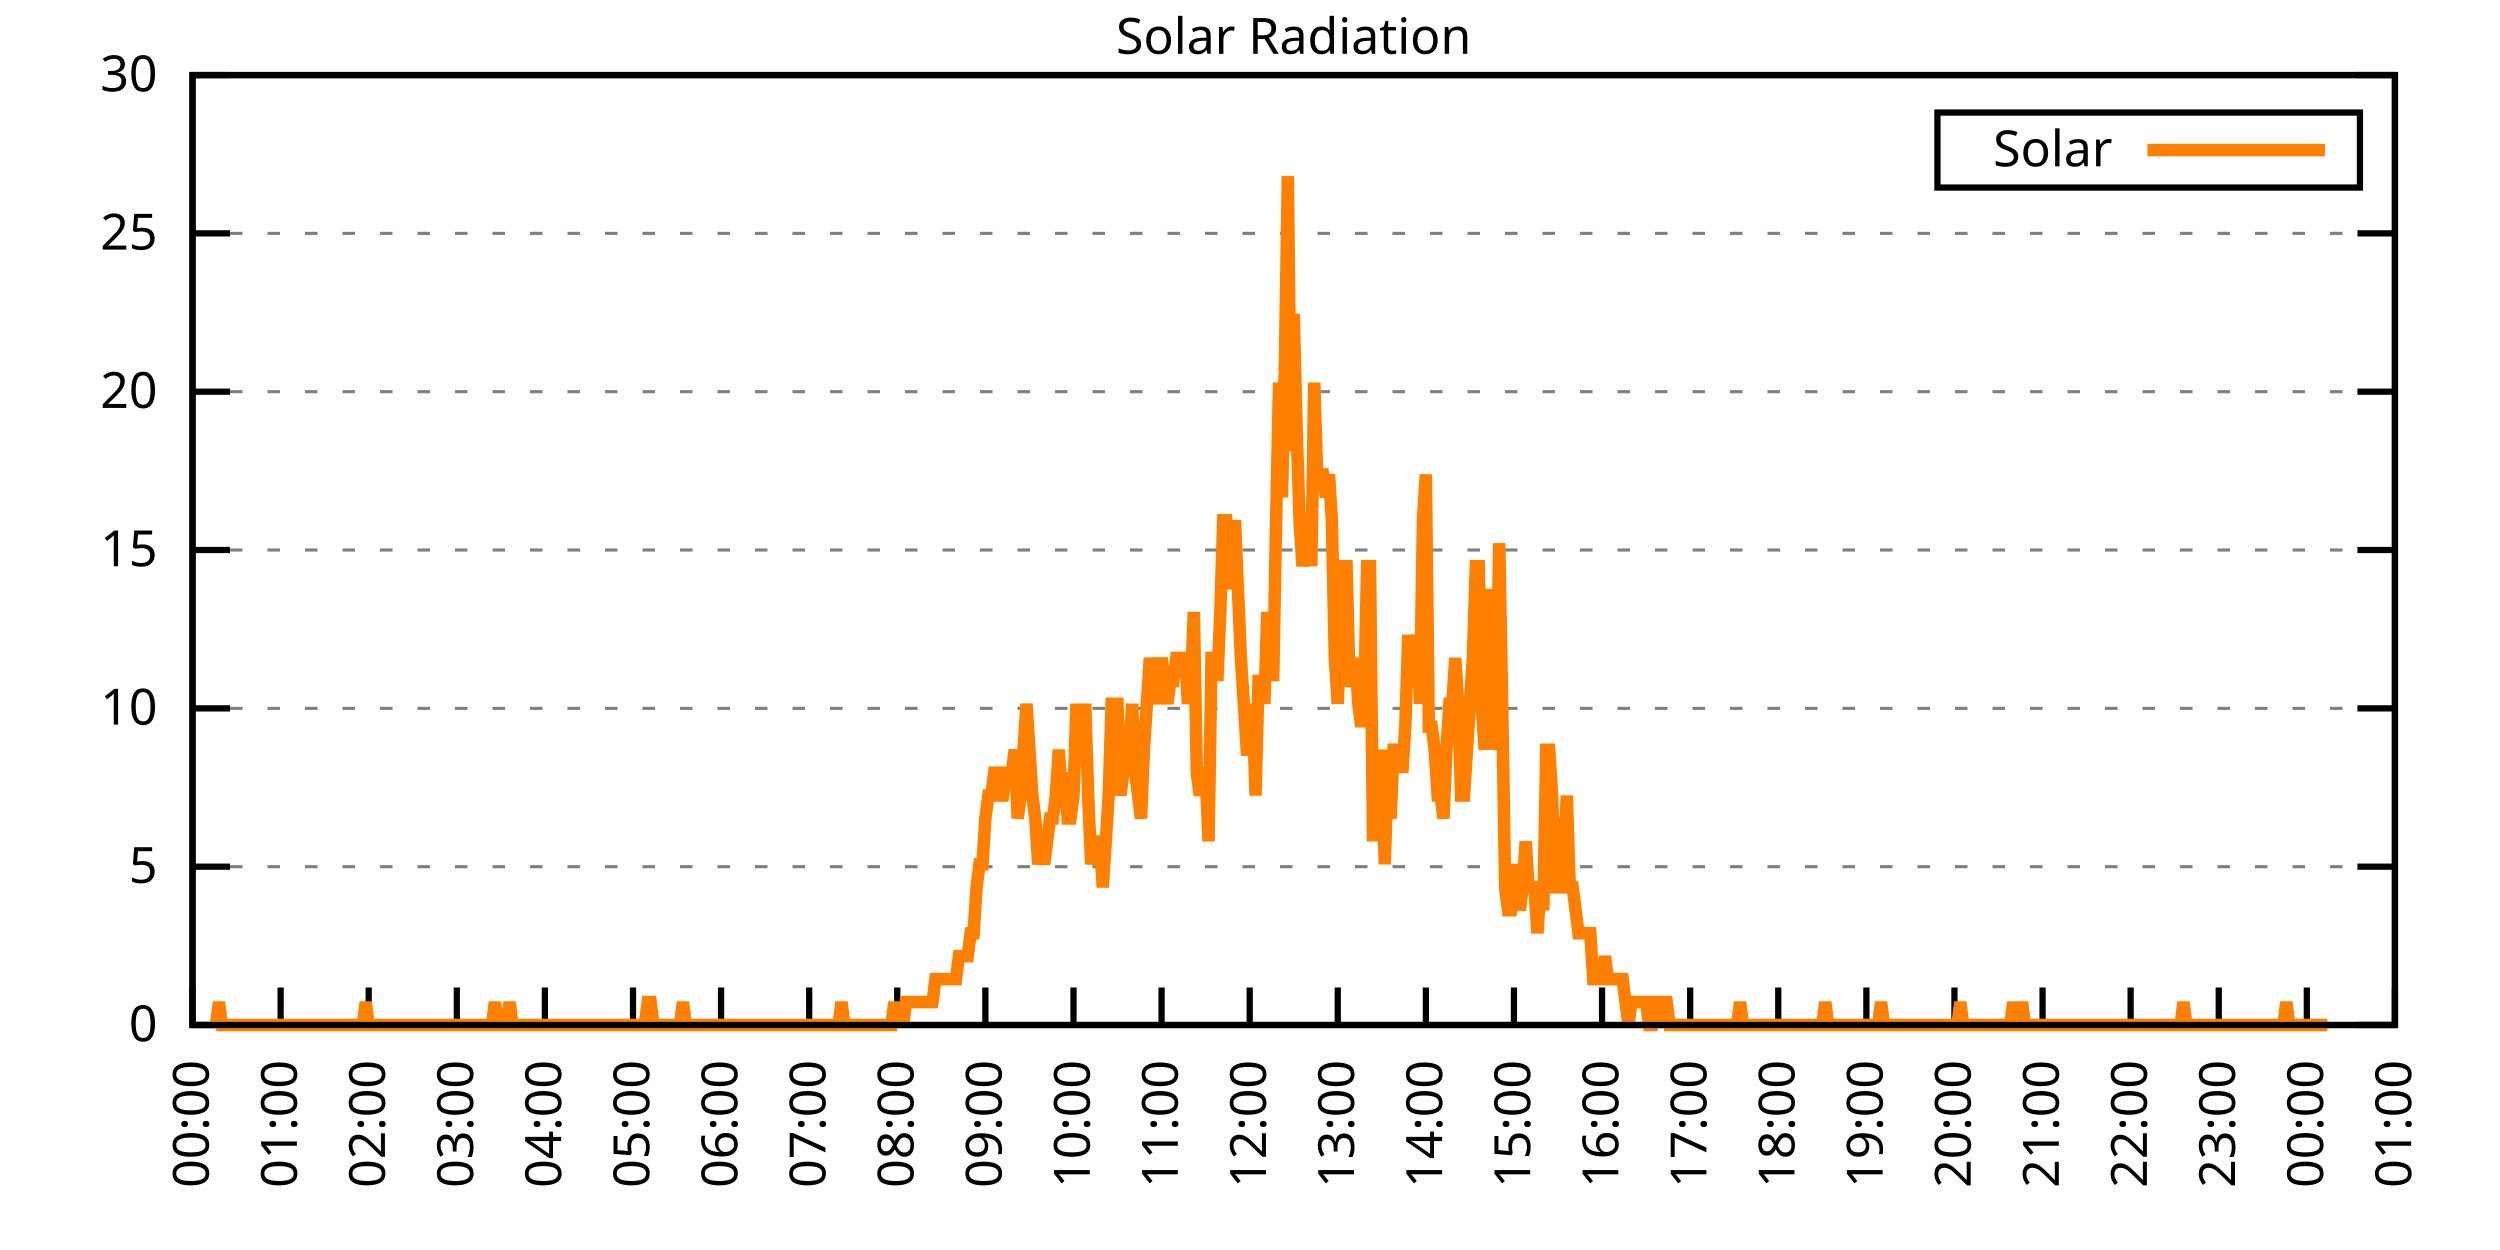
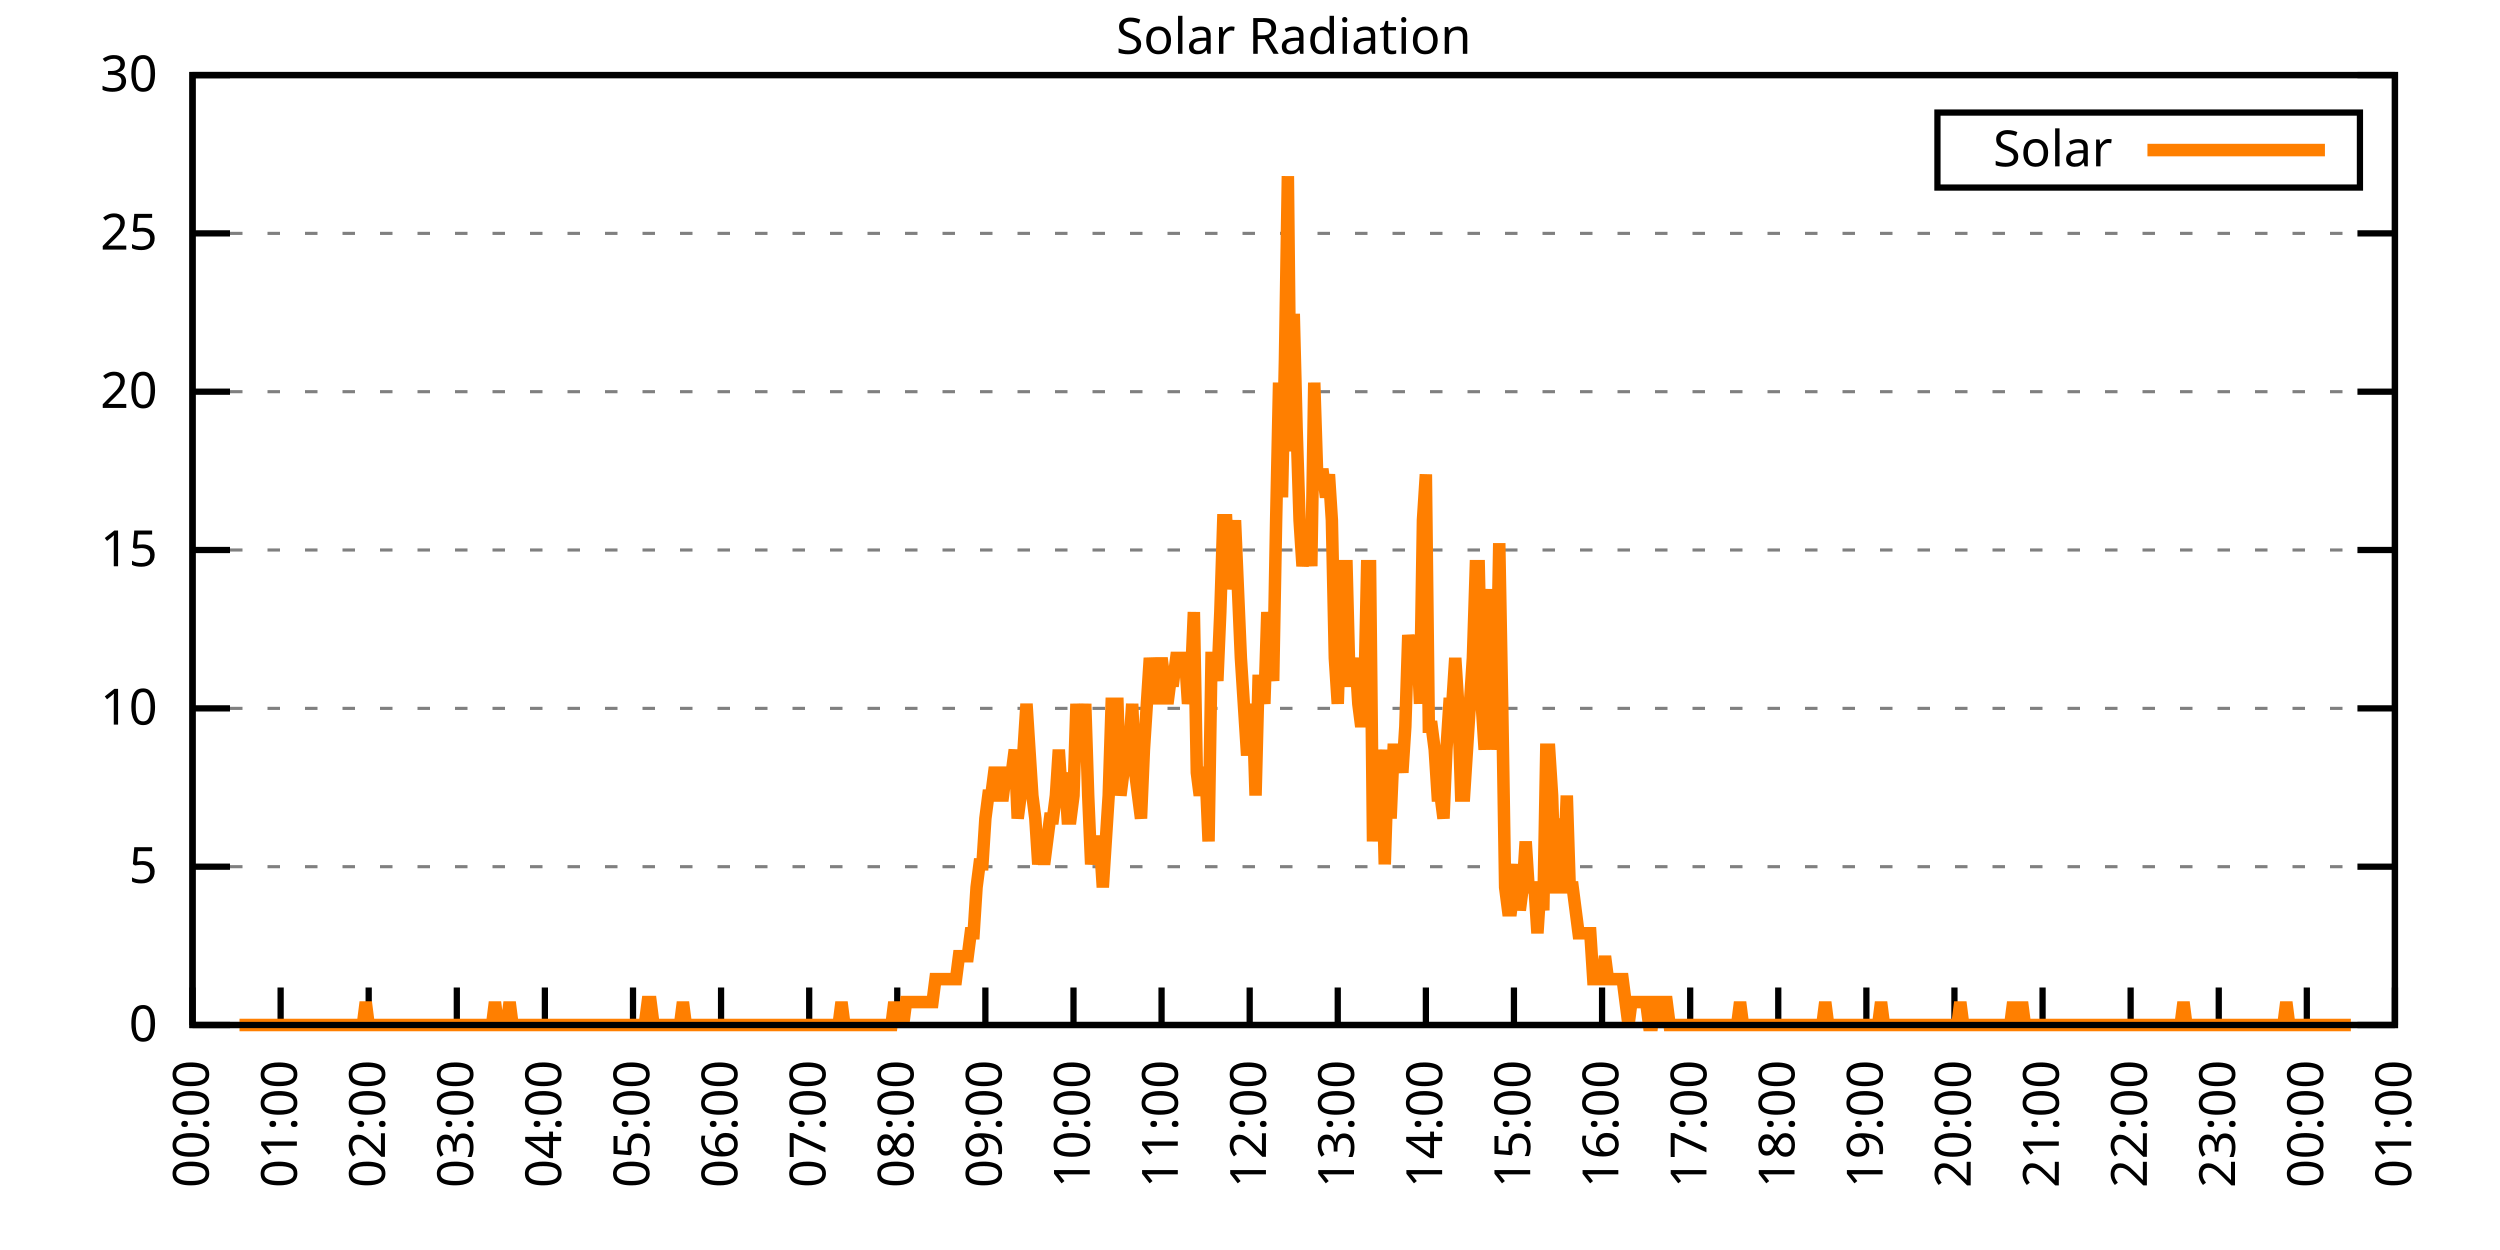
<svg xmlns="http://www.w3.org/2000/svg" xmlns:xlink="http://www.w3.org/1999/xlink" width="400" height="200" viewBox="0 0 400 200">
  <g id="gnuplot_canvas">
    <rect x="0" y="0" width="400" height="200" fill="none" />
    <defs>
      <circle id="gpDot" r="0.5" stroke-width="0.5" stroke="currentColor" />
      <path id="gpPt0" stroke-width="0.333" stroke="currentColor" d="M-1,0 h2 M0,-1 v2" />
      <path id="gpPt1" stroke-width="0.333" stroke="currentColor" d="M-1,-1 L1,1 M1,-1 L-1,1" />
      <path id="gpPt2" stroke-width="0.333" stroke="currentColor" d="M-1,0 L1,0 M0,-1 L0,1 M-1,-1 L1,1 M-1,1 L1,-1" />
      <rect id="gpPt3" stroke-width="0.333" stroke="currentColor" x="-1" y="-1" width="2" height="2" />
      <rect id="gpPt4" stroke-width="0.333" stroke="currentColor" fill="currentColor" x="-1" y="-1" width="2" height="2" />
      <circle id="gpPt5" stroke-width="0.333" stroke="currentColor" cx="0" cy="0" r="1" />
      <use xlink:href="#gpPt5" id="gpPt6" fill="currentColor" stroke="none" />
      <path id="gpPt7" stroke-width="0.333" stroke="currentColor" d="M0,-1.33 L-1.33,0.67 L1.33,0.67 z" />
      <use xlink:href="#gpPt7" id="gpPt8" fill="currentColor" stroke="none" />
      <use xlink:href="#gpPt7" id="gpPt9" stroke="currentColor" transform="rotate(180)" />
      <use xlink:href="#gpPt9" id="gpPt10" fill="currentColor" stroke="none" />
      <use xlink:href="#gpPt3" id="gpPt11" stroke="currentColor" transform="rotate(45)" />
      <use xlink:href="#gpPt11" id="gpPt12" fill="currentColor" stroke="none" />
      <path id="gpPt13" stroke-width="0.333" stroke="currentColor" d="M0,1.330 L1.265,0.411 L0.782,-1.067 L-0.782,-1.076 L-1.265,0.411 z" />
      <use xlink:href="#gpPt13" id="gpPt14" fill="currentColor" stroke="none" />
      <filter id="textbox" filterUnits="objectBoundingBox" x="0" y="0" height="1" width="1">
        <feFlood flood-color="white" flood-opacity="1" result="bgnd" />
        <feComposite in="SourceGraphic" in2="bgnd" operator="atop" />
      </filter>
      <filter id="greybox" filterUnits="objectBoundingBox" x="0" y="0" height="1" width="1">
        <feFlood flood-color="lightgrey" flood-opacity="1" result="grey" />
        <feComposite in="SourceGraphic" in2="grey" operator="atop" />
      </filter>
    </defs>
    <g fill="none" color="white" stroke="currentColor" stroke-width="1.00" stroke-linecap="butt" stroke-linejoin="miter">
</g>
    <g fill="none" color="black" stroke="currentColor" stroke-width="1.00" stroke-linecap="butt" stroke-linejoin="miter">
      <g stroke="none" shape-rendering="crispEdges">
        <polygon fill="rgb(255, 255, 255)" points="30.80,164.00 383.18,164.00 383.18,12.02 30.80,12.02 " />
      </g>
    </g>
    <g fill="none" color="black" stroke="currentColor" stroke-width="1.00" stroke-linecap="butt" stroke-linejoin="miter">
</g>
    <g fill="none" color="black" stroke="black" stroke-width="0.50" stroke-linecap="butt" stroke-linejoin="miter">
</g>
    <g fill="none" color="gray" stroke="currentColor" stroke-width="0.50" stroke-linecap="butt" stroke-linejoin="miter">
      <path stroke="gray" stroke-dasharray="2,4" class="gridline" d="M30.80,164.00 L383.19,164.00  " />
    </g>
    <g fill="none" color="gray" stroke="gray" stroke-width="1.00" stroke-linecap="butt" stroke-linejoin="miter">
</g>
    <g fill="none" color="black" stroke="currentColor" stroke-width="1.00" stroke-linecap="butt" stroke-linejoin="miter">
      <path stroke="black" d="M30.80,164.00 L36.80,164.00 M383.19,164.00 L377.19,164.00  " />
      <g transform="translate(25.20,166.60)" stroke="none" fill="black" font-family="Sans" font-size="8.00" text-anchor="end">
        <text>
          <tspan font-family="Sans"> 0</tspan>
        </text>
      </g>
    </g>
    <g fill="none" color="black" stroke="currentColor" stroke-width="1.00" stroke-linecap="butt" stroke-linejoin="miter">
</g>
    <g fill="none" color="black" stroke="black" stroke-width="0.50" stroke-linecap="butt" stroke-linejoin="miter">
</g>
    <g fill="none" color="gray" stroke="currentColor" stroke-width="0.50" stroke-linecap="butt" stroke-linejoin="miter">
      <path stroke="gray" stroke-dasharray="2,4" class="gridline" d="M30.80,138.67 L383.19,138.67  " />
    </g>
    <g fill="none" color="gray" stroke="gray" stroke-width="1.00" stroke-linecap="butt" stroke-linejoin="miter">
</g>
    <g fill="none" color="black" stroke="currentColor" stroke-width="1.00" stroke-linecap="butt" stroke-linejoin="miter">
      <path stroke="black" d="M30.80,138.67 L36.80,138.67 M383.19,138.67 L377.19,138.67  " />
      <g transform="translate(25.20,141.27)" stroke="none" fill="black" font-family="Sans" font-size="8.00" text-anchor="end">
        <text>
          <tspan font-family="Sans"> 5</tspan>
        </text>
      </g>
    </g>
    <g fill="none" color="black" stroke="currentColor" stroke-width="1.00" stroke-linecap="butt" stroke-linejoin="miter">
</g>
    <g fill="none" color="black" stroke="black" stroke-width="0.50" stroke-linecap="butt" stroke-linejoin="miter">
</g>
    <g fill="none" color="gray" stroke="currentColor" stroke-width="0.50" stroke-linecap="butt" stroke-linejoin="miter">
      <path stroke="gray" stroke-dasharray="2,4" class="gridline" d="M30.80,113.34 L383.19,113.34  " />
    </g>
    <g fill="none" color="gray" stroke="gray" stroke-width="1.00" stroke-linecap="butt" stroke-linejoin="miter">
</g>
    <g fill="none" color="black" stroke="currentColor" stroke-width="1.00" stroke-linecap="butt" stroke-linejoin="miter">
      <path stroke="black" d="M30.80,113.34 L36.80,113.34 M383.19,113.34 L377.19,113.34  " />
      <g transform="translate(25.20,115.94)" stroke="none" fill="black" font-family="Sans" font-size="8.00" text-anchor="end">
        <text>
          <tspan font-family="Sans"> 10</tspan>
        </text>
      </g>
    </g>
    <g fill="none" color="black" stroke="currentColor" stroke-width="1.00" stroke-linecap="butt" stroke-linejoin="miter">
</g>
    <g fill="none" color="black" stroke="black" stroke-width="0.50" stroke-linecap="butt" stroke-linejoin="miter">
</g>
    <g fill="none" color="gray" stroke="currentColor" stroke-width="0.50" stroke-linecap="butt" stroke-linejoin="miter">
      <path stroke="gray" stroke-dasharray="2,4" class="gridline" d="M30.80,88.00 L383.19,88.00  " />
    </g>
    <g fill="none" color="gray" stroke="gray" stroke-width="1.00" stroke-linecap="butt" stroke-linejoin="miter">
</g>
    <g fill="none" color="black" stroke="currentColor" stroke-width="1.00" stroke-linecap="butt" stroke-linejoin="miter">
      <path stroke="black" d="M30.80,88.00 L36.80,88.00 M383.19,88.00 L377.19,88.00  " />
      <g transform="translate(25.20,90.60)" stroke="none" fill="black" font-family="Sans" font-size="8.00" text-anchor="end">
        <text>
          <tspan font-family="Sans"> 15</tspan>
        </text>
      </g>
    </g>
    <g fill="none" color="black" stroke="currentColor" stroke-width="1.00" stroke-linecap="butt" stroke-linejoin="miter">
</g>
    <g fill="none" color="black" stroke="black" stroke-width="0.50" stroke-linecap="butt" stroke-linejoin="miter">
</g>
    <g fill="none" color="gray" stroke="currentColor" stroke-width="0.50" stroke-linecap="butt" stroke-linejoin="miter">
      <path stroke="gray" stroke-dasharray="2,4" class="gridline" d="M30.80,62.67 L383.19,62.67  " />
    </g>
    <g fill="none" color="gray" stroke="gray" stroke-width="1.00" stroke-linecap="butt" stroke-linejoin="miter">
</g>
    <g fill="none" color="black" stroke="currentColor" stroke-width="1.00" stroke-linecap="butt" stroke-linejoin="miter">
      <path stroke="black" d="M30.80,62.67 L36.80,62.67 M383.19,62.67 L377.19,62.67  " />
      <g transform="translate(25.20,65.27)" stroke="none" fill="black" font-family="Sans" font-size="8.00" text-anchor="end">
        <text>
          <tspan font-family="Sans"> 20</tspan>
        </text>
      </g>
    </g>
    <g fill="none" color="black" stroke="currentColor" stroke-width="1.00" stroke-linecap="butt" stroke-linejoin="miter">
</g>
    <g fill="none" color="black" stroke="black" stroke-width="0.50" stroke-linecap="butt" stroke-linejoin="miter">
</g>
    <g fill="none" color="gray" stroke="currentColor" stroke-width="0.50" stroke-linecap="butt" stroke-linejoin="miter">
      <path stroke="gray" stroke-dasharray="2,4" class="gridline" d="M30.80,37.34 L383.19,37.34  " />
    </g>
    <g fill="none" color="gray" stroke="gray" stroke-width="1.00" stroke-linecap="butt" stroke-linejoin="miter">
</g>
    <g fill="none" color="black" stroke="currentColor" stroke-width="1.00" stroke-linecap="butt" stroke-linejoin="miter">
      <path stroke="black" d="M30.80,37.34 L36.80,37.34 M383.19,37.34 L377.19,37.34  " />
      <g transform="translate(25.20,39.94)" stroke="none" fill="black" font-family="Sans" font-size="8.00" text-anchor="end">
        <text>
          <tspan font-family="Sans"> 25</tspan>
        </text>
      </g>
    </g>
    <g fill="none" color="black" stroke="currentColor" stroke-width="1.00" stroke-linecap="butt" stroke-linejoin="miter">
</g>
    <g fill="none" color="black" stroke="black" stroke-width="0.50" stroke-linecap="butt" stroke-linejoin="miter">
</g>
    <g fill="none" color="gray" stroke="currentColor" stroke-width="0.50" stroke-linecap="butt" stroke-linejoin="miter">
      <path stroke="gray" stroke-dasharray="2,4" class="gridline" d="M30.80,12.01 L383.19,12.01  " />
    </g>
    <g fill="none" color="gray" stroke="gray" stroke-width="1.00" stroke-linecap="butt" stroke-linejoin="miter">
</g>
    <g fill="none" color="black" stroke="currentColor" stroke-width="1.00" stroke-linecap="butt" stroke-linejoin="miter">
      <path stroke="black" d="M30.80,12.01 L36.80,12.01 M383.19,12.01 L377.19,12.01  " />
      <g transform="translate(25.20,14.61)" stroke="none" fill="black" font-family="Sans" font-size="8.00" text-anchor="end">
        <text>
          <tspan font-family="Sans"> 30</tspan>
        </text>
      </g>
    </g>
    <g fill="none" color="black" stroke="currentColor" stroke-width="1.00" stroke-linecap="butt" stroke-linejoin="miter">
      <path stroke="black" d="M30.80,164.00 L30.80,158.00  " />
      <g transform="translate(33.40,169.60) rotate(270.00)" stroke="none" fill="black" font-family="Sans" font-size="8.00" text-anchor="end">
        <text>
          <tspan font-family="Sans">00:00</tspan>
        </text>
      </g>
    </g>
    <g fill="none" color="black" stroke="currentColor" stroke-width="1.00" stroke-linecap="butt" stroke-linejoin="miter">
      <path stroke="black" d="M44.90,164.00 L44.90,158.00  " />
      <g transform="translate(47.50,169.60) rotate(270.00)" stroke="none" fill="black" font-family="Sans" font-size="8.00" text-anchor="end">
        <text>
          <tspan font-family="Sans">01:00</tspan>
        </text>
      </g>
    </g>
    <g fill="none" color="black" stroke="currentColor" stroke-width="1.00" stroke-linecap="butt" stroke-linejoin="miter">
      <path stroke="black" d="M58.99,164.00 L58.99,158.00  " />
      <g transform="translate(61.59,169.60) rotate(270.00)" stroke="none" fill="black" font-family="Sans" font-size="8.00" text-anchor="end">
        <text>
          <tspan font-family="Sans">02:00</tspan>
        </text>
      </g>
    </g>
    <g fill="none" color="black" stroke="currentColor" stroke-width="1.00" stroke-linecap="butt" stroke-linejoin="miter">
      <path stroke="black" d="M73.09,164.00 L73.09,158.00  " />
      <g transform="translate(75.69,169.60) rotate(270.00)" stroke="none" fill="black" font-family="Sans" font-size="8.00" text-anchor="end">
        <text>
          <tspan font-family="Sans">03:00</tspan>
        </text>
      </g>
    </g>
    <g fill="none" color="black" stroke="currentColor" stroke-width="1.00" stroke-linecap="butt" stroke-linejoin="miter">
      <path stroke="black" d="M87.18,164.00 L87.18,158.00  " />
      <g transform="translate(89.78,169.60) rotate(270.00)" stroke="none" fill="black" font-family="Sans" font-size="8.00" text-anchor="end">
        <text>
          <tspan font-family="Sans">04:00</tspan>
        </text>
      </g>
    </g>
    <g fill="none" color="black" stroke="currentColor" stroke-width="1.00" stroke-linecap="butt" stroke-linejoin="miter">
      <path stroke="black" d="M101.28,164.00 L101.28,158.00  " />
      <g transform="translate(103.88,169.60) rotate(270.00)" stroke="none" fill="black" font-family="Sans" font-size="8.00" text-anchor="end">
        <text>
          <tspan font-family="Sans">05:00</tspan>
        </text>
      </g>
    </g>
    <g fill="none" color="black" stroke="currentColor" stroke-width="1.00" stroke-linecap="butt" stroke-linejoin="miter">
      <path stroke="black" d="M115.37,164.00 L115.37,158.00  " />
      <g transform="translate(117.97,169.60) rotate(270.00)" stroke="none" fill="black" font-family="Sans" font-size="8.00" text-anchor="end">
        <text>
          <tspan font-family="Sans">06:00</tspan>
        </text>
      </g>
    </g>
    <g fill="none" color="black" stroke="currentColor" stroke-width="1.00" stroke-linecap="butt" stroke-linejoin="miter">
      <path stroke="black" d="M129.47,164.00 L129.47,158.00  " />
      <g transform="translate(132.07,169.60) rotate(270.00)" stroke="none" fill="black" font-family="Sans" font-size="8.00" text-anchor="end">
        <text>
          <tspan font-family="Sans">07:00</tspan>
        </text>
      </g>
    </g>
    <g fill="none" color="black" stroke="currentColor" stroke-width="1.00" stroke-linecap="butt" stroke-linejoin="miter">
      <path stroke="black" d="M143.56,164.00 L143.56,158.00  " />
      <g transform="translate(146.16,169.60) rotate(270.00)" stroke="none" fill="black" font-family="Sans" font-size="8.00" text-anchor="end">
        <text>
          <tspan font-family="Sans">08:00</tspan>
        </text>
      </g>
    </g>
    <g fill="none" color="black" stroke="currentColor" stroke-width="1.00" stroke-linecap="butt" stroke-linejoin="miter">
      <path stroke="black" d="M157.66,164.00 L157.66,158.00  " />
      <g transform="translate(160.26,169.60) rotate(270.00)" stroke="none" fill="black" font-family="Sans" font-size="8.00" text-anchor="end">
        <text>
          <tspan font-family="Sans">09:00</tspan>
        </text>
      </g>
    </g>
    <g fill="none" color="black" stroke="currentColor" stroke-width="1.00" stroke-linecap="butt" stroke-linejoin="miter">
      <path stroke="black" d="M171.76,164.00 L171.76,158.00  " />
      <g transform="translate(174.36,169.60) rotate(270.00)" stroke="none" fill="black" font-family="Sans" font-size="8.00" text-anchor="end">
        <text>
          <tspan font-family="Sans">10:00</tspan>
        </text>
      </g>
    </g>
    <g fill="none" color="black" stroke="currentColor" stroke-width="1.00" stroke-linecap="butt" stroke-linejoin="miter">
      <path stroke="black" d="M185.85,164.00 L185.85,158.00  " />
      <g transform="translate(188.45,169.60) rotate(270.00)" stroke="none" fill="black" font-family="Sans" font-size="8.00" text-anchor="end">
        <text>
          <tspan font-family="Sans">11:00</tspan>
        </text>
      </g>
    </g>
    <g fill="none" color="black" stroke="currentColor" stroke-width="1.00" stroke-linecap="butt" stroke-linejoin="miter">
      <path stroke="black" d="M199.95,164.00 L199.95,158.00  " />
      <g transform="translate(202.55,169.60) rotate(270.00)" stroke="none" fill="black" font-family="Sans" font-size="8.00" text-anchor="end">
        <text>
          <tspan font-family="Sans">12:00</tspan>
        </text>
      </g>
    </g>
    <g fill="none" color="black" stroke="currentColor" stroke-width="1.00" stroke-linecap="butt" stroke-linejoin="miter">
      <path stroke="black" d="M214.04,164.00 L214.04,158.00  " />
      <g transform="translate(216.64,169.60) rotate(270.00)" stroke="none" fill="black" font-family="Sans" font-size="8.00" text-anchor="end">
        <text>
          <tspan font-family="Sans">13:00</tspan>
        </text>
      </g>
    </g>
    <g fill="none" color="black" stroke="currentColor" stroke-width="1.00" stroke-linecap="butt" stroke-linejoin="miter">
      <path stroke="black" d="M228.14,164.00 L228.14,158.00  " />
      <g transform="translate(230.74,169.60) rotate(270.00)" stroke="none" fill="black" font-family="Sans" font-size="8.00" text-anchor="end">
        <text>
          <tspan font-family="Sans">14:00</tspan>
        </text>
      </g>
    </g>
    <g fill="none" color="black" stroke="currentColor" stroke-width="1.00" stroke-linecap="butt" stroke-linejoin="miter">
      <path stroke="black" d="M242.23,164.00 L242.23,158.00  " />
      <g transform="translate(244.83,169.60) rotate(270.00)" stroke="none" fill="black" font-family="Sans" font-size="8.00" text-anchor="end">
        <text>
          <tspan font-family="Sans">15:00</tspan>
        </text>
      </g>
    </g>
    <g fill="none" color="black" stroke="currentColor" stroke-width="1.00" stroke-linecap="butt" stroke-linejoin="miter">
      <path stroke="black" d="M256.33,164.00 L256.33,158.00  " />
      <g transform="translate(258.93,169.60) rotate(270.00)" stroke="none" fill="black" font-family="Sans" font-size="8.00" text-anchor="end">
        <text>
          <tspan font-family="Sans">16:00</tspan>
        </text>
      </g>
    </g>
    <g fill="none" color="black" stroke="currentColor" stroke-width="1.00" stroke-linecap="butt" stroke-linejoin="miter">
      <path stroke="black" d="M270.43,164.00 L270.43,158.00  " />
      <g transform="translate(273.03,169.60) rotate(270.00)" stroke="none" fill="black" font-family="Sans" font-size="8.00" text-anchor="end">
        <text>
          <tspan font-family="Sans">17:00</tspan>
        </text>
      </g>
    </g>
    <g fill="none" color="black" stroke="currentColor" stroke-width="1.00" stroke-linecap="butt" stroke-linejoin="miter">
      <path stroke="black" d="M284.52,164.00 L284.52,158.00  " />
      <g transform="translate(287.12,169.60) rotate(270.00)" stroke="none" fill="black" font-family="Sans" font-size="8.00" text-anchor="end">
        <text>
          <tspan font-family="Sans">18:00</tspan>
        </text>
      </g>
    </g>
    <g fill="none" color="black" stroke="currentColor" stroke-width="1.00" stroke-linecap="butt" stroke-linejoin="miter">
      <path stroke="black" d="M298.62,164.00 L298.62,158.00  " />
      <g transform="translate(301.22,169.60) rotate(270.00)" stroke="none" fill="black" font-family="Sans" font-size="8.00" text-anchor="end">
        <text>
          <tspan font-family="Sans">19:00</tspan>
        </text>
      </g>
    </g>
    <g fill="none" color="black" stroke="currentColor" stroke-width="1.00" stroke-linecap="butt" stroke-linejoin="miter">
      <path stroke="black" d="M312.71,164.00 L312.71,158.00  " />
      <g transform="translate(315.31,169.60) rotate(270.00)" stroke="none" fill="black" font-family="Sans" font-size="8.00" text-anchor="end">
        <text>
          <tspan font-family="Sans">20:00</tspan>
        </text>
      </g>
    </g>
    <g fill="none" color="black" stroke="currentColor" stroke-width="1.00" stroke-linecap="butt" stroke-linejoin="miter">
      <path stroke="black" d="M326.81,164.00 L326.81,158.00  " />
      <g transform="translate(329.41,169.60) rotate(270.00)" stroke="none" fill="black" font-family="Sans" font-size="8.00" text-anchor="end">
        <text>
          <tspan font-family="Sans">21:00</tspan>
        </text>
      </g>
    </g>
    <g fill="none" color="black" stroke="currentColor" stroke-width="1.00" stroke-linecap="butt" stroke-linejoin="miter">
      <path stroke="black" d="M340.90,164.00 L340.90,158.00  " />
      <g transform="translate(343.50,169.60) rotate(270.00)" stroke="none" fill="black" font-family="Sans" font-size="8.00" text-anchor="end">
        <text>
          <tspan font-family="Sans">22:00</tspan>
        </text>
      </g>
    </g>
    <g fill="none" color="black" stroke="currentColor" stroke-width="1.00" stroke-linecap="butt" stroke-linejoin="miter">
      <path stroke="black" d="M355.00,164.00 L355.00,158.00  " />
      <g transform="translate(357.60,169.60) rotate(270.00)" stroke="none" fill="black" font-family="Sans" font-size="8.00" text-anchor="end">
        <text>
          <tspan font-family="Sans">23:00</tspan>
        </text>
      </g>
    </g>
    <g fill="none" color="black" stroke="currentColor" stroke-width="1.00" stroke-linecap="butt" stroke-linejoin="miter">
      <path stroke="black" d="M369.09,164.00 L369.09,158.00  " />
      <g transform="translate(371.69,169.60) rotate(270.00)" stroke="none" fill="black" font-family="Sans" font-size="8.00" text-anchor="end">
        <text>
          <tspan font-family="Sans">00:00</tspan>
        </text>
      </g>
    </g>
    <g fill="none" color="black" stroke="currentColor" stroke-width="1.00" stroke-linecap="butt" stroke-linejoin="miter">
      <path stroke="black" d="M383.19,164.00 L383.19,158.00  " />
      <g transform="translate(385.79,169.60) rotate(270.00)" stroke="none" fill="black" font-family="Sans" font-size="8.00" text-anchor="end">
        <text>
          <tspan font-family="Sans">01:00</tspan>
        </text>
      </g>
    </g>
    <g fill="none" color="black" stroke="currentColor" stroke-width="1.00" stroke-linecap="butt" stroke-linejoin="miter">
</g>
    <g fill="none" color="black" stroke="currentColor" stroke-width="1.00" stroke-linecap="butt" stroke-linejoin="miter">
      <path stroke="black" d="M30.80,12.01 L30.80,164.00 L383.19,164.00 L383.19,12.01 L30.80,12.01 Z  " />
    </g>
    <g fill="none" color="black" stroke="currentColor" stroke-width="1.00" stroke-linecap="butt" stroke-linejoin="miter">
</g>
    <g fill="none" color="black" stroke="currentColor" stroke-width="1.00" stroke-linecap="butt" stroke-linejoin="miter">
      <path stroke="black" d="M309.99,30.01 L309.99,18.01 L377.59,18.01 L377.59,30.01 L309.99,30.01 Z  " />
    </g>
    <g id="Solar_Radiation_plot_1">
      <g fill="none" color="white" stroke="black" stroke-width="2.00" stroke-linecap="butt" stroke-linejoin="miter">
</g>
      <g fill="none" color="black" stroke="currentColor" stroke-width="2.00" stroke-linecap="butt" stroke-linejoin="miter">
        <g transform="translate(337.99,26.61)" stroke="none" fill="black" font-family="Sans" font-size="8.00" text-anchor="end">
          <text>
            <tspan font-family="Sans">Solar</tspan>
          </text>
        </g>
      </g>
      <g fill="none" color="black" stroke="currentColor" stroke-width="2.00" stroke-linecap="butt" stroke-linejoin="miter">
-         <path stroke="rgb(255, 127,   0)" d="M343.59,24.01 L371.99,24.01 M34.56,164.00 L35.03,160.33 L35.50,164.00 L35.97,164.00 L36.44,164.00 L36.91,164.00   L37.38,164.00 L37.85,164.00 L38.32,164.00 L38.79,164.00 L39.26,164.00 L39.73,164.00 L40.20,164.00 L40.67,164.00   L41.14,164.00 L41.61,164.00 L42.08,164.00 L42.55,164.00 L43.02,164.00 L43.49,164.00 L43.96,164.00 L44.43,164.00   L44.90,164.00 L45.37,164.00 L45.84,164.00 L46.31,164.00 L46.78,164.00 L47.24,164.00 L47.71,164.00 L48.18,164.00   L48.65,164.00 L49.12,164.00 L49.59,164.00 L50.06,164.00 L50.53,164.00 L51.00,164.00 L51.47,164.00 L51.94,164.00   L52.41,164.00 L52.88,164.00 L53.35,164.00 L53.82,164.00 L54.29,164.00 L54.76,164.00 L55.23,164.00 L55.70,164.00   L56.17,164.00 L56.64,164.00 L57.11,164.00 L57.58,164.00 L58.05,164.00 L58.52,160.33 L58.99,164.00 L59.46,164.00   L59.93,164.00 L60.40,164.00 L60.87,164.00 L61.34,164.00 L61.81,164.00 L62.28,164.00 L62.75,164.00 L63.22,164.00   L63.69,164.00 L64.16,164.00 L64.63,164.00 L65.10,164.00 L65.57,164.00 L66.04,164.00 L66.51,164.00 L66.98,164.00   L67.45,164.00 L67.92,164.00 L68.39,164.00 L68.86,164.00 L69.33,164.00 L69.80,164.00 L70.27,164.00 L70.74,164.00   L71.21,164.00 L71.68,164.00 L72.15,164.00 L72.62,164.00 L73.09,164.00 L73.56,164.00 L74.03,164.00 L74.50,164.00   L74.97,164.00 L75.44,164.00 L75.91,164.00 L76.38,164.00 L76.85,164.00 L77.32,164.00 L77.79,164.00 L78.26,164.00   L78.73,164.00 L79.19,160.33 L79.66,164.00 L80.13,164.00 L80.60,164.00 L81.07,164.00 L81.54,160.33 L82.01,164.00   L82.48,164.00 L82.95,164.00 L83.42,164.00 L83.89,164.00 L84.36,164.00 L84.83,164.00 L85.30,164.00 L85.77,164.00   L86.24,164.00 L86.71,164.00 L87.18,164.00 L87.65,164.00 L88.12,164.00 L88.59,164.00 L89.06,164.00 L89.53,164.00   L90.00,164.00 L90.47,164.00 L90.94,164.00 L91.41,164.00 L91.88,164.00 L92.35,164.00 L92.82,164.00 L93.29,164.00   L93.76,164.00 L94.23,164.00 L94.70,164.00 L95.17,164.00 L95.64,164.00 L96.11,164.00 L96.58,164.00 L97.05,164.00   L97.52,164.00 L97.99,164.00 L98.46,164.00 L98.93,164.00 L99.40,164.00 L99.87,164.00 L100.34,164.00 L100.81,164.00   L101.28,164.00 L101.75,164.00 L102.22,164.00 L102.69,164.00 L103.16,164.00 L103.63,160.33 L104.10,160.33 L104.57,164.00   L105.04,164.00 L105.51,164.00 L105.98,164.00 L106.45,164.00 L106.92,164.00 L107.39,164.00 L107.86,164.00 L108.33,164.00   L108.80,164.00 L109.27,160.33 L109.74,164.00 L110.21,164.00 L110.68,164.00 L111.14,164.00 L111.61,164.00 L112.08,164.00   L112.55,164.00 L113.02,164.00 L113.49,164.00 L113.96,164.00 L114.43,164.00 L114.90,164.00 L115.37,164.00 L115.84,164.00   L116.31,164.00 L116.78,164.00 L117.25,164.00 L117.72,164.00 L118.19,164.00 L118.66,164.00 L119.13,164.00 L119.60,164.00   L120.07,164.00 L120.54,164.00 L121.01,164.00 L121.48,164.00 L121.95,164.00 L122.42,164.00 L122.89,164.00 L123.36,164.00   L123.83,164.00 L124.30,164.00 L124.77,164.00 L125.24,164.00 L125.71,164.00 L126.18,164.00 L126.65,164.00 L127.12,164.00   L127.59,164.00 L128.06,164.00 L128.53,164.00 L129.00,164.00 L129.47,164.00 L129.94,164.00 L130.41,164.00 L130.88,164.00   L131.35,164.00 L131.82,164.00 L132.29,164.00 L132.76,164.00 L133.23,164.00 L133.70,164.00 L134.17,164.00 L134.64,160.33   L135.11,164.00 L135.58,164.00 L136.05,164.00 L136.52,164.00 L136.99,164.00 L137.46,164.00 L137.93,164.00 L138.40,164.00   L138.87,164.00 L139.34,164.00 L139.81,164.00 L140.28,164.00 L140.75,164.00 L141.22,164.00 L141.69,164.00 L142.16,164.00   L142.63,164.00 L143.09,160.33 L143.56,164.00 L144.03,160.33 L144.50,164.00 L144.97,160.33 L145.44,160.33 L145.91,160.33   L146.38,160.33 L146.85,160.33 L147.32,160.33 L147.79,160.33 L148.26,160.33 L148.73,160.33 L149.20,160.33 L149.67,156.66   L150.14,156.66 L150.61,156.66 L151.08,156.66 L151.55,156.66 L152.02,156.66 L152.49,156.66 L152.96,156.66 L153.43,152.99   L153.90,152.99 L154.37,152.99 L154.84,152.99 L155.31,149.32 L155.78,149.32 L156.25,141.98 L156.72,138.30 L157.19,138.30   L157.66,130.96 L158.13,127.29 L158.60,127.29 L159.07,123.62 L159.54,123.62 L160.01,127.29 L160.48,127.29 L160.95,123.62   L161.42,123.62 L161.89,123.62 L162.36,119.95 L162.83,130.96 L163.30,127.29 L163.77,119.95 L164.24,112.61 L164.71,119.95   L165.18,127.29 L165.65,130.96 L166.12,138.30 L166.59,134.63 L167.06,138.30 L167.53,134.63 L168.00,130.96 L168.47,130.96   L168.94,127.29 L169.41,119.95 L169.88,127.29 L170.35,123.62 L170.82,130.96 L171.29,130.96 L171.76,127.29 L172.23,112.61   L172.70,119.95 L173.17,119.95 L173.64,112.61 L174.11,127.29 L174.58,138.30 L175.04,134.63 L175.51,134.63 L175.98,134.63   L176.45,141.98 L176.92,134.63 L177.39,127.29 L177.86,112.61 L178.33,112.61 L178.80,112.61 L179.27,127.29 L179.74,123.62   L180.21,119.95 L180.68,119.95 L181.15,112.61 L181.62,123.62 L182.09,127.29 L182.56,130.96 L183.03,119.95 L183.50,112.61   L183.97,105.27 L184.44,108.94 L184.91,112.61 L185.38,108.94 L185.85,105.27 L186.32,108.94 L186.79,112.61 L187.26,108.94   L187.73,108.94 L188.20,105.27 L188.67,105.27 L189.14,105.27 L189.61,105.27 L190.08,112.61 L190.55,108.94 L191.02,97.93   L191.49,123.62 L191.96,127.29 L192.43,123.62 L192.90,123.62 L193.37,134.63 L193.84,105.27 L194.31,105.27 L194.78,108.94   L195.25,97.93 L195.72,83.24 L196.19,83.24 L196.66,94.26 L197.13,90.59 L197.60,83.24 L198.07,94.26 L198.54,105.27   L199.01,112.61 L199.48,119.95 L199.95,119.95 L200.42,112.61 L200.89,127.29 L201.36,108.94 L201.83,108.94 L202.30,112.61   L202.77,97.93 L203.24,105.27 L203.71,108.94 L204.18,83.24 L204.65,61.22 L205.12,79.57 L205.59,57.55 L206.06,28.18   L206.53,72.23 L207.00,50.21 L207.46,68.56 L207.93,83.24 L208.40,90.59 L208.87,86.91 L209.34,83.24 L209.81,90.59   L210.28,61.22 L210.75,75.90 L211.22,75.90 L211.69,75.90 L212.16,79.57 L212.63,75.90 L213.10,83.24 L213.57,105.27   L214.04,112.61 L214.51,97.93 L214.98,90.59 L215.45,90.59 L215.92,108.94 L216.39,108.94 L216.86,105.27 L217.33,112.61   L217.80,116.28 L218.27,112.61 L218.74,90.59 L219.21,90.59 L219.68,134.63 L220.15,119.95 L220.62,130.96 L221.09,119.95   L221.56,138.30 L222.03,123.62 L222.50,130.96 L222.97,119.95 L223.44,119.95 L223.91,119.95 L224.38,123.62 L224.85,116.28   L225.32,101.60 L225.79,105.27 L226.26,108.94 L226.73,101.60 L227.20,112.61 L227.67,83.24 L228.14,75.90 L228.61,116.28   L229.08,116.28 L229.55,119.95 L230.02,127.29 L230.49,127.29 L230.96,130.96 L231.43,119.95 L231.90,112.61 L232.37,112.61   L232.84,105.27 L233.31,112.61 L233.78,127.29 L234.25,127.29 L234.72,119.95 L235.19,112.61 L235.66,105.27 L236.13,90.59   L236.60,90.59 L237.07,112.61 L237.54,119.95 L238.01,105.27 L238.48,94.26 L238.95,119.95 L239.41,112.61 L239.88,86.91   L240.35,112.61 L240.82,141.98 L241.29,145.65 L241.76,145.65 L242.23,141.98 L242.70,138.30 L243.17,145.65 L243.64,141.98   L244.11,134.63 L244.58,141.98 L245.05,141.98 L245.52,141.98 L245.99,149.32 L246.46,141.98 L246.93,145.65 L247.40,119.95   L247.87,119.95 L248.34,127.29 L248.81,141.98 L249.28,141.98 L249.75,130.96 L250.22,138.30 L250.69,127.29 L251.16,141.98   L251.63,141.98 L252.10,145.65 L252.57,149.32 L253.04,149.32 L253.51,149.32 L253.98,149.32 L254.45,149.32 L254.92,156.66   L255.39,156.66 L255.86,156.66 L256.33,156.66 L256.80,152.99 L257.27,156.66 L257.74,156.66 L258.21,156.66 L258.68,156.66   L259.15,156.66 L259.62,156.66 L260.09,160.33 L260.56,164.00 L261.03,160.33 L261.50,160.33 L261.97,160.33 L262.44,160.33   L262.91,160.33 L263.38,160.33 L263.85,164.00 L264.32,164.00 L264.79,160.33 L265.26,160.33 L265.73,164.00 L266.20,160.33   L266.67,160.33 L267.14,164.00 L267.61,164.00 L268.08,164.00 L268.55,164.00 L269.02,164.00 L269.49,164.00 L269.96,164.00   L270.43,164.00 L270.90,164.00 L271.36,164.00 L271.83,164.00 L272.30,164.00 L272.77,164.00 L273.24,164.00 L273.71,164.00   L274.18,164.00 L274.65,164.00 L275.12,164.00 L275.59,164.00 L276.06,164.00 L276.53,164.00 L277.00,164.00 L277.47,164.00   L277.94,164.00 L278.41,160.33 L278.88,164.00 L279.35,164.00 L279.82,164.00 L280.29,164.00 L280.76,164.00 L281.23,164.00   L281.70,164.00 L282.17,164.00 L282.64,164.00 L283.11,164.00 L283.58,164.00 L284.05,164.00 L284.52,164.00 L284.99,164.00   L285.46,164.00 L285.93,164.00 L286.40,164.00 L286.87,164.00 L287.34,164.00 L287.81,164.00 L288.28,164.00 L288.75,164.00   L289.22,164.00 L289.69,164.00 L290.16,164.00 L290.63,164.00 L291.10,164.00 L291.57,164.00 L292.04,160.33 L292.51,164.00   L292.98,164.00 L293.45,164.00 L293.92,164.00 L294.39,164.00 L294.86,164.00 L295.33,164.00 L295.80,164.00 L296.27,164.00   L296.74,164.00 L297.21,164.00 L297.68,164.00 L298.15,164.00 L298.62,164.00 L299.09,164.00 L299.56,164.00 L300.03,164.00   L300.50,164.00 L300.97,160.33 L301.44,164.00 L301.91,164.00 L302.38,164.00 L302.85,164.00 L303.31,164.00 L303.78,164.00   L304.25,164.00 L304.72,164.00 L305.19,164.00 L305.66,164.00 L306.13,164.00 L306.60,164.00 L307.07,164.00 L307.54,164.00   L308.01,164.00 L308.48,164.00 L308.95,164.00 L309.42,164.00 L309.89,164.00 L310.36,164.00 L310.83,164.00 L311.30,164.00   L311.77,164.00 L312.24,164.00 L312.71,164.00 L313.18,164.00 L313.65,160.33 L314.12,164.00 L314.59,164.00 L315.06,164.00   L315.53,164.00 L316.00,164.00 L316.47,164.00 L316.94,164.00 L317.41,164.00 L317.88,164.00 L318.35,164.00 L318.82,164.00   L319.29,164.00 L319.76,164.00 L320.23,164.00 L320.70,164.00 L321.17,164.00 L321.64,164.00 L322.11,160.33 L322.58,164.00   L323.05,164.00 L323.52,160.33 L323.99,164.00 L324.46,164.00 L324.93,164.00 L325.40,164.00 L325.87,164.00 L326.34,164.00   L326.81,164.00 L327.28,164.00 L327.75,164.00 L328.22,164.00 L328.69,164.00 L329.16,164.00 L329.63,164.00 L330.10,164.00   L330.57,164.00 L331.04,164.00 L331.51,164.00 L331.98,164.00 L332.45,164.00 L332.92,164.00 L333.39,164.00 L333.86,164.00   L334.33,164.00 L334.80,164.00 L335.26,164.00 L335.73,164.00 L336.20,164.00 L336.67,164.00 L337.14,164.00 L337.61,164.00   L338.08,164.00 L338.55,164.00 L339.02,164.00 L339.49,164.00 L339.96,164.00 L340.43,164.00 L340.90,164.00 L341.37,164.00   L341.84,164.00 L342.31,164.00 L342.78,164.00 L343.25,164.00 L343.72,164.00 L344.19,164.00 L344.66,164.00 L345.13,164.00   L345.60,164.00 L346.07,164.00 L346.54,164.00 L347.01,164.00 L347.48,164.00 L347.95,164.00 L348.42,164.00 L348.89,164.00   L349.36,160.33 L349.83,164.00 L350.30,164.00 L350.77,164.00 L351.24,164.00 L351.71,164.00 L352.18,164.00 L352.65,164.00   L353.12,164.00 L353.59,164.00 L354.06,164.00 L354.53,164.00 L355.00,164.00 L355.47,164.00 L355.94,164.00 L356.41,164.00   L356.88,164.00 L357.35,164.00 L357.82,164.00 L358.29,164.00 L358.76,164.00 L359.23,164.00 L359.70,164.00 L360.17,164.00   L360.64,164.00 L361.11,164.00 L361.58,164.00 L362.05,164.00 L362.52,164.00 L362.99,164.00 L363.46,164.00 L363.93,164.00   L364.40,164.00 L364.87,164.00 L365.34,164.00 L365.81,160.33 L366.28,164.00 L366.75,164.00 L367.21,164.00 L367.68,164.00   L368.15,164.00 L368.62,164.00 L369.09,164.00 L369.56,164.00 L370.03,164.00 L370.50,164.00 L370.97,164.00 L371.44,164.00   L371.91,164.00 L372.38,164.00  " />
+         <path stroke="rgb(255, 127,   0)" d="M343.59,24.01 L371.99,24.01 M38.32,164.00 L38.79,164.00 L39.26,164.00 L39.73,164.00 L40.20,164.00 L40.67,164.00   L41.14,164.00 L41.61,164.00 L42.08,164.00 L42.55,164.00 L43.02,164.00 L43.49,164.00 L43.96,164.00 L44.43,164.00   L44.90,164.00 L45.37,164.00 L45.84,164.00 L46.31,164.00 L46.78,164.00 L47.24,164.00 L47.71,164.00 L48.18,164.00   L48.65,164.00 L49.12,164.00 L49.59,164.00 L50.06,164.00 L50.53,164.00 L51.00,164.00 L51.47,164.00 L51.94,164.00   L52.41,164.00 L52.88,164.00 L53.35,164.00 L53.82,164.00 L54.29,164.00 L54.76,164.00 L55.23,164.00 L55.70,164.00   L56.17,164.00 L56.64,164.00 L57.11,164.00 L57.58,164.00 L58.05,164.00 L58.52,160.33 L58.99,164.00 L59.46,164.00   L59.93,164.00 L60.40,164.00 L60.87,164.00 L61.34,164.00 L61.81,164.00 L62.28,164.00 L62.75,164.00 L63.22,164.00   L63.69,164.00 L64.16,164.00 L64.63,164.00 L65.10,164.00 L65.57,164.00 L66.04,164.00 L66.51,164.00 L66.98,164.00   L67.45,164.00 L67.92,164.00 L68.39,164.00 L68.86,164.00 L69.33,164.00 L69.80,164.00 L70.27,164.00 L70.74,164.00   L71.21,164.00 L71.68,164.00 L72.15,164.00 L72.62,164.00 L73.09,164.00 L73.56,164.00 L74.03,164.00 L74.50,164.00   L74.97,164.00 L75.44,164.00 L75.91,164.00 L76.38,164.00 L76.85,164.00 L77.32,164.00 L77.79,164.00 L78.26,164.00   L78.73,164.00 L79.19,160.33 L79.66,164.00 L80.13,164.00 L80.60,164.00 L81.07,164.00 L81.54,160.33 L82.01,164.00   L82.48,164.00 L82.95,164.00 L83.42,164.00 L83.89,164.00 L84.36,164.00 L84.83,164.00 L85.30,164.00 L85.77,164.00   L86.24,164.00 L86.71,164.00 L87.18,164.00 L87.65,164.00 L88.12,164.00 L88.59,164.00 L89.06,164.00 L89.53,164.00   L90.00,164.00 L90.47,164.00 L90.94,164.00 L91.41,164.00 L91.88,164.00 L92.35,164.00 L92.82,164.00 L93.29,164.00   L93.76,164.00 L94.23,164.00 L94.70,164.00 L95.17,164.00 L95.64,164.00 L96.11,164.00 L96.58,164.00 L97.05,164.00   L97.52,164.00 L97.99,164.00 L98.46,164.00 L98.93,164.00 L99.40,164.00 L99.87,164.00 L100.34,164.00 L100.81,164.00   L101.28,164.00 L101.75,164.00 L102.22,164.00 L102.69,164.00 L103.16,164.00 L103.63,160.33 L104.10,160.33 L104.57,164.00   L105.04,164.00 L105.51,164.00 L105.98,164.00 L106.45,164.00 L106.92,164.00 L107.39,164.00 L107.86,164.00 L108.33,164.00   L108.80,164.00 L109.27,160.33 L109.74,164.00 L110.21,164.00 L110.68,164.00 L111.14,164.00 L111.61,164.00 L112.08,164.00   L112.55,164.00 L113.02,164.00 L113.49,164.00 L113.96,164.00 L114.43,164.00 L114.90,164.00 L115.37,164.00 L115.84,164.00   L116.31,164.00 L116.78,164.00 L117.25,164.00 L117.72,164.00 L118.19,164.00 L118.66,164.00 L119.13,164.00 L119.60,164.00   L120.07,164.00 L120.54,164.00 L121.01,164.00 L121.48,164.00 L121.95,164.00 L122.42,164.00 L122.89,164.00 L123.36,164.00   L123.83,164.00 L124.30,164.00 L124.77,164.00 L125.24,164.00 L125.71,164.00 L126.18,164.00 L126.65,164.00 L127.12,164.00   L127.59,164.00 L128.06,164.00 L128.53,164.00 L129.00,164.00 L129.47,164.00 L129.94,164.00 L130.41,164.00 L130.88,164.00   L131.35,164.00 L131.82,164.00 L132.29,164.00 L132.76,164.00 L133.23,164.00 L133.70,164.00 L134.17,164.00 L134.64,160.33   L135.11,164.00 L135.58,164.00 L136.05,164.00 L136.52,164.00 L136.99,164.00 L137.46,164.00 L137.93,164.00 L138.40,164.00   L138.87,164.00 L139.34,164.00 L139.81,164.00 L140.28,164.00 L140.75,164.00 L141.22,164.00 L141.69,164.00 L142.16,164.00   L142.63,164.00 L143.09,160.33 L143.56,164.00 L144.03,160.33 L144.50,164.00 L144.97,160.33 L145.44,160.33 L145.91,160.33   L146.38,160.33 L146.85,160.33 L147.32,160.33 L147.79,160.33 L148.26,160.33 L148.73,160.33 L149.20,160.33 L149.67,156.66   L150.14,156.66 L150.61,156.66 L151.08,156.66 L151.55,156.66 L152.02,156.66 L152.49,156.66 L152.96,156.66 L153.43,152.99   L153.90,152.99 L154.37,152.99 L154.84,152.99 L155.31,149.32 L155.78,149.32 L156.25,141.98 L156.72,138.30 L157.19,138.30   L157.66,130.96 L158.13,127.29 L158.60,127.29 L159.07,123.62 L159.54,123.62 L160.01,127.29 L160.48,127.29 L160.95,123.62   L161.42,123.62 L161.89,123.62 L162.36,119.95 L162.83,130.96 L163.30,127.29 L163.77,119.95 L164.24,112.61 L164.71,119.95   L165.18,127.29 L165.65,130.96 L166.12,138.30 L166.59,134.63 L167.06,138.30 L167.53,134.63 L168.00,130.96 L168.47,130.96   L168.94,127.29 L169.41,119.95 L169.88,127.29 L170.35,123.62 L170.82,130.96 L171.29,130.96 L171.76,127.29 L172.23,112.61   L172.70,119.95 L173.17,119.95 L173.64,112.61 L174.11,127.29 L174.58,138.30 L175.04,134.63 L175.51,134.63 L175.98,134.63   L176.45,141.98 L176.92,134.63 L177.39,127.29 L177.86,112.61 L178.33,112.61 L178.80,112.61 L179.27,127.29 L179.74,123.62   L180.21,119.95 L180.68,119.95 L181.15,112.61 L181.62,123.62 L182.09,127.29 L182.56,130.96 L183.03,119.95 L183.50,112.61   L183.97,105.27 L184.44,108.94 L184.91,112.61 L185.38,108.94 L185.85,105.27 L186.32,108.94 L186.79,112.61 L187.26,108.94   L187.73,108.94 L188.20,105.27 L188.67,105.27 L189.14,105.27 L189.61,105.27 L190.08,112.61 L190.55,108.94 L191.02,97.93   L191.49,123.62 L191.96,127.29 L192.43,123.62 L192.90,123.62 L193.37,134.63 L193.84,105.27 L194.31,105.27 L194.78,108.94   L195.25,97.93 L195.72,83.24 L196.19,83.24 L196.66,94.26 L197.13,90.59 L197.60,83.24 L198.07,94.26 L198.54,105.27   L199.01,112.61 L199.48,119.95 L199.95,119.95 L200.42,112.61 L200.89,127.29 L201.36,108.94 L201.83,108.94 L202.30,112.61   L202.77,97.93 L203.24,105.27 L203.71,108.94 L204.18,83.24 L204.65,61.22 L205.12,79.57 L205.59,57.55 L206.06,28.18   L206.53,72.23 L207.00,50.21 L207.46,68.56 L207.93,83.24 L208.40,90.59 L208.87,86.91 L209.34,83.24 L209.81,90.59   L210.28,61.22 L210.75,75.90 L211.22,75.90 L211.69,75.90 L212.16,79.57 L212.63,75.90 L213.10,83.24 L213.57,105.27   L214.04,112.61 L214.51,97.93 L214.98,90.59 L215.45,90.59 L215.92,108.94 L216.39,108.94 L216.86,105.27 L217.33,112.61   L217.80,116.28 L218.27,112.61 L218.74,90.59 L219.21,90.59 L219.68,134.63 L220.15,119.95 L220.62,130.96 L221.09,119.95   L221.56,138.30 L222.03,123.62 L222.50,130.96 L222.97,119.95 L223.44,119.95 L223.91,119.95 L224.38,123.62 L224.85,116.28   L225.32,101.60 L225.79,105.27 L226.26,108.94 L226.73,101.60 L227.20,112.61 L227.67,83.24 L228.14,75.90 L228.61,116.28   L229.08,116.28 L229.55,119.95 L230.02,127.29 L230.49,127.29 L230.96,130.96 L231.43,119.95 L231.90,112.61 L232.37,112.61   L232.84,105.27 L233.31,112.61 L233.78,127.29 L234.25,127.29 L234.72,119.95 L235.19,112.61 L235.66,105.27 L236.13,90.59   L236.60,90.59 L237.07,112.61 L237.54,119.95 L238.01,105.27 L238.48,94.26 L238.95,119.95 L239.41,112.61 L239.88,86.91   L240.35,112.61 L240.82,141.98 L241.29,145.65 L241.76,145.65 L242.23,141.98 L242.70,138.30 L243.17,145.65 L243.64,141.98   L244.11,134.63 L244.58,141.98 L245.05,141.98 L245.52,141.98 L245.99,149.32 L246.46,141.98 L246.93,145.65 L247.40,119.95   L247.87,119.95 L248.34,127.29 L248.81,141.98 L249.28,141.98 L249.75,130.96 L250.22,138.30 L250.69,127.29 L251.16,141.98   L251.63,141.98 L252.10,145.65 L252.57,149.32 L253.04,149.32 L253.51,149.32 L253.98,149.32 L254.45,149.32 L254.92,156.66   L255.39,156.66 L255.86,156.66 L256.33,156.66 L256.80,152.99 L257.27,156.66 L257.74,156.66 L258.21,156.66 L258.68,156.66   L259.15,156.66 L259.62,156.66 L260.09,160.33 L260.56,164.00 L261.03,160.33 L261.50,160.33 L261.97,160.33 L262.44,160.33   L262.91,160.33 L263.38,160.33 L263.85,164.00 L264.32,164.00 L264.79,160.33 L265.26,160.33 L265.73,164.00 L266.20,160.33   L266.67,160.33 L267.14,164.00 L267.61,164.00 L268.08,164.00 L268.55,164.00 L269.02,164.00 L269.49,164.00 L269.96,164.00   L270.43,164.00 L270.90,164.00 L271.36,164.00 L271.83,164.00 L272.30,164.00 L272.77,164.00 L273.24,164.00 L273.71,164.00   L274.18,164.00 L274.65,164.00 L275.12,164.00 L275.59,164.00 L276.06,164.00 L276.53,164.00 L277.00,164.00 L277.47,164.00   L277.94,164.00 L278.41,160.33 L278.88,164.00 L279.35,164.00 L279.82,164.00 L280.29,164.00 L280.76,164.00 L281.23,164.00   L281.70,164.00 L282.17,164.00 L282.64,164.00 L283.11,164.00 L283.58,164.00 L284.05,164.00 L284.52,164.00 L284.99,164.00   L285.46,164.00 L285.93,164.00 L286.40,164.00 L286.87,164.00 L287.34,164.00 L287.81,164.00 L288.28,164.00 L288.75,164.00   L289.22,164.00 L289.69,164.00 L290.16,164.00 L290.63,164.00 L291.10,164.00 L291.57,164.00 L292.04,160.33 L292.51,164.00   L292.98,164.00 L293.45,164.00 L293.92,164.00 L294.39,164.00 L294.86,164.00 L295.33,164.00 L295.80,164.00 L296.27,164.00   L296.74,164.00 L297.21,164.00 L297.68,164.00 L298.15,164.00 L298.62,164.00 L299.09,164.00 L299.56,164.00 L300.03,164.00   L300.50,164.00 L300.97,160.33 L301.44,164.00 L301.91,164.00 L302.38,164.00 L302.85,164.00 L303.31,164.00 L303.78,164.00   L304.25,164.00 L304.72,164.00 L305.19,164.00 L305.66,164.00 L306.13,164.00 L306.60,164.00 L307.07,164.00 L307.54,164.00   L308.01,164.00 L308.48,164.00 L308.95,164.00 L309.42,164.00 L309.89,164.00 L310.36,164.00 L310.83,164.00 L311.30,164.00   L311.77,164.00 L312.24,164.00 L312.71,164.00 L313.18,164.00 L313.65,160.33 L314.12,164.00 L314.59,164.00 L315.06,164.00   L315.53,164.00 L316.00,164.00 L316.47,164.00 L316.94,164.00 L317.41,164.00 L317.88,164.00 L318.35,164.00 L318.82,164.00   L319.29,164.00 L319.76,164.00 L320.23,164.00 L320.70,164.00 L321.17,164.00 L321.64,164.00 L322.11,160.33 L322.58,164.00   L323.05,164.00 L323.52,160.33 L323.99,164.00 L324.46,164.00 L324.93,164.00 L325.40,164.00 L325.87,164.00 L326.34,164.00   L326.81,164.00 L327.28,164.00 L327.75,164.00 L328.22,164.00 L328.69,164.00 L329.16,164.00 L329.63,164.00 L330.10,164.00   L330.57,164.00 L331.04,164.00 L331.51,164.00 L331.98,164.00 L332.45,164.00 L332.92,164.00 L333.39,164.00 L333.86,164.00   L334.33,164.00 L334.80,164.00 L335.26,164.00 L335.73,164.00 L336.20,164.00 L336.67,164.00 L337.14,164.00 L337.61,164.00   L338.08,164.00 L338.55,164.00 L339.02,164.00 L339.49,164.00 L339.96,164.00 L340.43,164.00 L340.90,164.00 L341.37,164.00   L341.84,164.00 L342.31,164.00 L342.78,164.00 L343.25,164.00 L343.72,164.00 L344.19,164.00 L344.66,164.00 L345.13,164.00   L345.60,164.00 L346.07,164.00 L346.54,164.00 L347.01,164.00 L347.48,164.00 L347.95,164.00 L348.42,164.00 L348.89,164.00   L349.36,160.33 L349.83,164.00 L350.30,164.00 L350.77,164.00 L351.24,164.00 L351.71,164.00 L352.18,164.00 L352.65,164.00   L353.12,164.00 L353.59,164.00 L354.06,164.00 L354.53,164.00 L355.00,164.00 L355.47,164.00 L355.94,164.00 L356.41,164.00   L356.88,164.00 L357.35,164.00 L357.82,164.00 L358.29,164.00 L358.76,164.00 L359.23,164.00 L359.70,164.00 L360.17,164.00   L360.64,164.00 L361.11,164.00 L361.58,164.00 L362.05,164.00 L362.52,164.00 L362.99,164.00 L363.46,164.00 L363.93,164.00   L364.40,164.00 L364.87,164.00 L365.34,164.00 L365.81,160.33 L366.28,164.00 L366.75,164.00 L367.21,164.00 L367.68,164.00   L368.15,164.00 L368.62,164.00 L369.09,164.00 L369.56,164.00 L370.03,164.00 L370.50,164.00 L370.97,164.00 L371.44,164.00   L371.91,164.00 L372.38,164.00 L372.85,164.00 L373.32,164.00 L373.79,164.00 L374.26,164.00 L374.73,164.00 L375.20,164.00   L375.67,164.00 L376.14,164.00  " />
      </g>
    </g>
    <g fill="none" color="black" stroke="currentColor" stroke-width="2.00" stroke-linecap="butt" stroke-linejoin="miter">
</g>
    <g fill="none" color="black" stroke="black" stroke-width="1.00" stroke-linecap="butt" stroke-linejoin="miter">
</g>
    <g fill="none" color="black" stroke="currentColor" stroke-width="1.00" stroke-linecap="butt" stroke-linejoin="miter">
      <path stroke="black" d="M30.80,12.01 L30.80,164.00 L383.19,164.00 L383.19,12.01 L30.80,12.01 Z  " />
      <g transform="translate(6.80,88.01) rotate(270.00)" stroke="none" fill="black" font-family="Sans" font-size="8.00" text-anchor="middle">
        <text />
      </g>
    </g>
    <g fill="none" color="black" stroke="currentColor" stroke-width="1.00" stroke-linecap="butt" stroke-linejoin="miter">
</g>
    <g fill="none" color="black" stroke="currentColor" stroke-width="1.00" stroke-linecap="butt" stroke-linejoin="miter">
      <g transform="translate(206.99,8.61)" stroke="none" fill="black" font-family="Sans" font-size="8.00" text-anchor="middle">
        <text>
          <tspan font-family="Sans">Solar Radiation</tspan>
        </text>
      </g>
    </g>
    <g fill="none" color="black" stroke="currentColor" stroke-width="1.00" stroke-linecap="butt" stroke-linejoin="miter">
</g>
  </g>
</svg>
